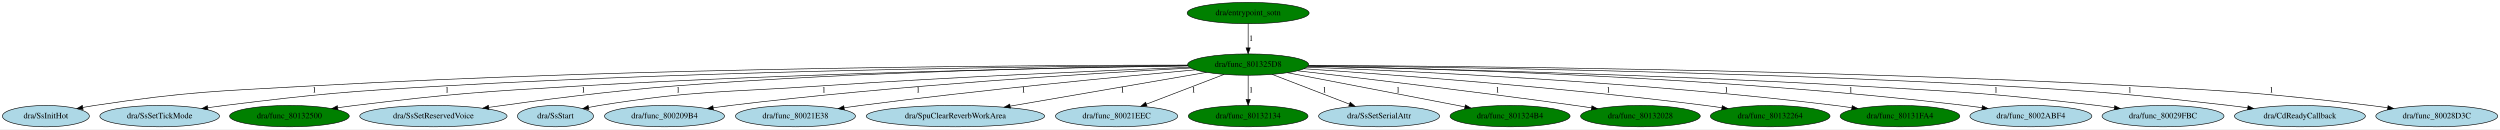
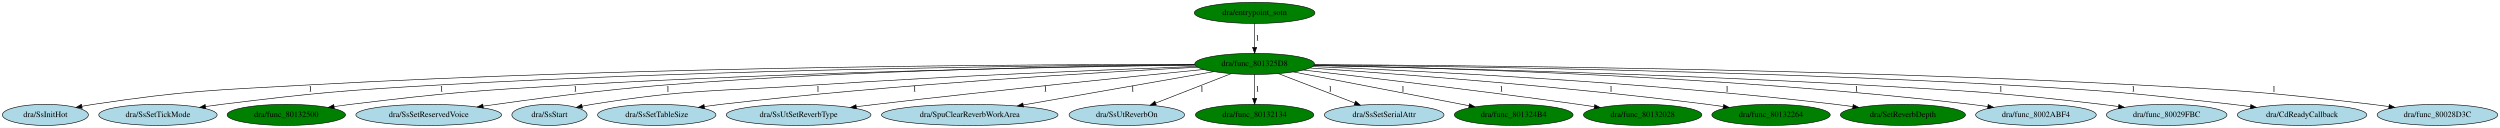
- <svg xmlns="http://www.w3.org/2000/svg" xmlns:xlink="http://www.w3.org/1999/xlink" width="4219pt" height="218pt" viewBox="0.00 0.00 4219.13 218.00">
+ <svg xmlns="http://www.w3.org/2000/svg" xmlns:xlink="http://www.w3.org/1999/xlink" width="4265pt" height="218pt" viewBox="0.00 0.00 4265.13 218.00">
  <g id="graph0" class="graph" transform="scale(1 1) rotate(0) translate(4 214)">
-     <polygon fill="white" stroke="transparent" points="-4,4 -4,-214 4215.13,-214 4215.13,4 -4,4" />
+     <polygon fill="white" stroke="transparent" points="-4,4 -4,-214 4261.13,-214 4261.13,4 -4,4" />
    <g id="node1" class="node">
-       <ellipse fill="green" stroke="black" cx="2102.44" cy="-105" rx="102.08" ry="18" />
-       <text text-anchor="middle" x="2102.44" y="-101.3" font-family="Times,serif" font-size="14.00">dra/func_801325D8</text>
+       <ellipse fill="green" stroke="black" cx="2136.44" cy="-105" rx="102.08" ry="18" />
+       <text text-anchor="middle" x="2136.44" y="-101.3" font-family="Times,serif" font-size="14.00">dra/func_801325D8</text>
    </g>
    <g id="node2" class="node">
      <g id="a_node2">
        <a xlink:href="SsInitHot.svg" xlink:title="dra/SsInitHot">
          <ellipse fill="lightblue" stroke="black" cx="73.44" cy="-18" rx="73.39" ry="18" />
          <text text-anchor="middle" x="73.44" y="-14.3" font-family="Times,serif" font-size="14.00">dra/SsInitHot</text>
        </a>
      </g>
    </g>
    <g id="edge1" class="edge">
-       <path fill="none" stroke="black" d="M2000.16,-104.13C1748.45,-103.94 1078.93,-100.27 521.44,-69 358.37,-59.85 317,-59.95 155.44,-36 149.12,-35.06 142.55,-33.95 136,-32.74" />
+       <path fill="none" stroke="black" d="M2034.25,-104.21C1778.82,-104.22 1092.02,-100.99 520.44,-69 357.81,-59.9 316.56,-59.91 155.44,-36 149.12,-35.06 142.55,-33.94 136,-32.74" />
      <polygon fill="black" stroke="black" points="136.26,-29.22 125.78,-30.78 134.94,-36.1 136.26,-29.22" />
-       <text text-anchor="middle" x="526.44" y="-57.8" font-family="Times,serif" font-size="14.00">1</text>
+       <text text-anchor="middle" x="525.44" y="-57.8" font-family="Times,serif" font-size="14.00">1</text>
    </g>
    <g id="node3" class="node">
      <g id="a_node3">
        <a xlink:href="SsSetTickMode.svg" xlink:title="dra/SsSetTickMode">
          <ellipse fill="lightblue" stroke="black" cx="265.44" cy="-18" rx="100.98" ry="18" />
          <text text-anchor="middle" x="265.44" y="-14.3" font-family="Times,serif" font-size="14.00">dra/SsSetTickMode</text>
        </a>
      </g>
    </g>
    <g id="edge2" class="edge">
-       <path fill="none" stroke="black" d="M2000.64,-103.56C1774.63,-102.11 1213.95,-95.85 745.44,-69 580.17,-59.53 538.76,-56.1 374.44,-36 365.44,-34.9 356.03,-33.62 346.69,-32.27" />
-       <polygon fill="black" stroke="black" points="346.99,-28.78 336.59,-30.79 345.97,-35.71 346.99,-28.78" />
-       <text text-anchor="middle" x="750.44" y="-57.8" font-family="Times,serif" font-size="14.00">1</text>
+       <path fill="none" stroke="black" d="M2034.62,-103.66C1804.51,-102.42 1226.84,-96.55 744.44,-69 579.61,-59.59 538.32,-56.06 374.44,-36 365.44,-34.9 356.03,-33.62 346.69,-32.27" />
+       <polygon fill="black" stroke="black" points="346.99,-28.78 336.59,-30.79 345.97,-35.7 346.99,-28.78" />
+       <text text-anchor="middle" x="749.44" y="-57.8" font-family="Times,serif" font-size="14.00">1</text>
    </g>
    <g id="node4" class="node">
      <g id="a_node4">
        <a xlink:href="func_80132500.svg" xlink:title="dra/func_80132500">
          <ellipse fill="green" stroke="black" cx="484.44" cy="-18" rx="100.98" ry="18" />
          <text text-anchor="middle" x="484.44" y="-14.3" font-family="Times,serif" font-size="14.00">dra/func_80132500</text>
        </a>
      </g>
    </g>
    <g id="edge3" class="edge">
-       <path fill="none" stroke="black" d="M2000.95,-102.73C1803.38,-99.84 1353.33,-91.22 975.44,-69 805.77,-59.02 763.19,-56.32 594.44,-36 585.19,-34.89 575.51,-33.59 565.91,-32.21" />
-       <polygon fill="black" stroke="black" points="566.35,-28.74 555.94,-30.76 565.33,-35.67 566.35,-28.74" />
-       <text text-anchor="middle" x="980.44" y="-57.8" font-family="Times,serif" font-size="14.00">1</text>
+       <path fill="none" stroke="black" d="M2034.76,-102.89C1832.36,-100.25 1364.75,-92 972.44,-69 804.09,-59.13 761.87,-56.22 594.44,-36 585.19,-34.88 575.52,-33.58 565.91,-32.21" />
+       <polygon fill="black" stroke="black" points="566.35,-28.73 555.95,-30.75 565.34,-35.66 566.35,-28.73" />
+       <text text-anchor="middle" x="977.44" y="-57.8" font-family="Times,serif" font-size="14.00">1</text>
    </g>
    <g id="node5" class="node">
      <g id="a_node5">
        <a xlink:href="SsSetReservedVoice.svg" xlink:title="dra/SsSetReservedVoice">
          <ellipse fill="lightblue" stroke="black" cx="727.44" cy="-18" rx="124.28" ry="18" />
          <text text-anchor="middle" x="727.44" y="-14.3" font-family="Times,serif" font-size="14.00">dra/SsSetReservedVoice</text>
        </a>
      </g>
    </g>
    <g id="edge4" class="edge">
-       <path fill="none" stroke="black" d="M2000.65,-103.1C1824.23,-100.92 1450.31,-93.55 1135.44,-69 1027.19,-60.56 903.49,-44.49 820.95,-32.84" />
-       <polygon fill="black" stroke="black" points="821.23,-29.35 810.84,-31.41 820.25,-36.28 821.23,-29.35" />
-       <text text-anchor="middle" x="1140.44" y="-57.8" font-family="Times,serif" font-size="14.00">1</text>
+       <path fill="none" stroke="black" d="M2034.54,-103.38C1852.69,-101.61 1460.38,-94.85 1130.44,-69 1023.78,-60.64 901.95,-44.62 820.43,-32.96" />
+       <polygon fill="black" stroke="black" points="820.59,-29.45 810.19,-31.49 819.59,-36.38 820.59,-29.45" />
+       <text text-anchor="middle" x="1135.44" y="-57.8" font-family="Times,serif" font-size="14.00">1</text>
    </g>
    <g id="node6" class="node">
      <g id="a_node6">
        <a xlink:href="SsStart.svg" xlink:title="dra/SsStart">
          <ellipse fill="lightblue" stroke="black" cx="933.44" cy="-18" rx="64.19" ry="18" />
          <text text-anchor="middle" x="933.44" y="-14.3" font-family="Times,serif" font-size="14.00">dra/SsStart</text>
        </a>
      </g>
    </g>
    <g id="edge5" class="edge">
-       <path fill="none" stroke="black" d="M2003.53,-100.44C1864.53,-95.15 1603.53,-84.18 1381.44,-69 1214.96,-57.62 1172.26,-62.08 1007.44,-36 1001.6,-35.08 995.54,-33.95 989.51,-32.73" />
-       <polygon fill="black" stroke="black" points="989.95,-29.25 979.44,-30.6 988.49,-36.1 989.95,-29.25" />
-       <text text-anchor="middle" x="1386.44" y="-57.8" font-family="Times,serif" font-size="14.00">1</text>
+       <path fill="none" stroke="black" d="M2037.19,-100.63C1893.56,-95.47 1619.41,-84.55 1386.44,-69 1217.3,-57.71 1173.86,-62.63 1006.44,-36 1000.76,-35.1 994.87,-34 989,-32.8" />
+       <polygon fill="black" stroke="black" points="989.71,-29.37 979.2,-30.7 988.25,-36.22 989.71,-29.37" />
+       <text text-anchor="middle" x="1391.44" y="-57.8" font-family="Times,serif" font-size="14.00">1</text>
    </g>
    <g id="node7" class="node">
      <g id="a_node7">
-         <a xlink:href="func_800209B4.svg" xlink:title="dra/func_800209B4">
-           <ellipse fill="lightblue" stroke="black" cx="1117.44" cy="-18" rx="101.28" ry="18" />
-           <text text-anchor="middle" x="1117.44" y="-14.3" font-family="Times,serif" font-size="14.00">dra/func_800209B4</text>
+         <a xlink:href="SsSetTableSize.svg" xlink:title="dra/SsSetTableSize">
+           <ellipse fill="lightblue" stroke="black" cx="1116.44" cy="-18" rx="100.98" ry="18" />
+           <text text-anchor="middle" x="1116.44" y="-14.3" font-family="Times,serif" font-size="14.00">dra/SsSetTableSize</text>
        </a>
      </g>
    </g>
    <g id="edge6" class="edge">
-       <path fill="none" stroke="black" d="M2005.82,-99.21C1844.4,-90.59 1509.84,-70.13 1228.44,-36 1219.11,-34.87 1209.35,-33.56 1199.66,-32.18" />
-       <polygon fill="black" stroke="black" points="1200,-28.69 1189.6,-30.72 1199,-35.62 1200,-28.69" />
-       <text text-anchor="middle" x="1545.44" y="-57.8" font-family="Times,serif" font-size="14.00">1</text>
+       <path fill="none" stroke="black" d="M2039.56,-99.35C1872.99,-90.77 1521.72,-70.15 1226.44,-36 1217.11,-34.92 1207.36,-33.64 1197.68,-32.27" />
+       <polygon fill="black" stroke="black" points="1198.04,-28.78 1187.64,-30.82 1197.03,-35.71 1198.04,-28.78" />
+       <text text-anchor="middle" x="1556.44" y="-57.8" font-family="Times,serif" font-size="14.00">1</text>
    </g>
    <g id="node8" class="node">
      <g id="a_node8">
-         <a xlink:href="func_80021E38.svg" xlink:title="dra/func_80021E38">
-           <ellipse fill="lightblue" stroke="black" cx="1338.44" cy="-18" rx="101.28" ry="18" />
-           <text text-anchor="middle" x="1338.44" y="-14.3" font-family="Times,serif" font-size="14.00">dra/func_80021E38</text>
+         <a xlink:href="SsUtSetReverbType.svg" xlink:title="dra/SsUtSetReverbType">
+           <ellipse fill="lightblue" stroke="black" cx="1358.44" cy="-18" rx="123.48" ry="18" />
+           <text text-anchor="middle" x="1358.44" y="-14.3" font-family="Times,serif" font-size="14.00">dra/SsUtSetReverbType</text>
        </a>
      </g>
    </g>
    <g id="edge7" class="edge">
-       <path fill="none" stroke="black" d="M2013.42,-96.16C1887.43,-84.74 1649.96,-62.03 1448.44,-36 1439.44,-34.84 1430.03,-33.53 1420.67,-32.16" />
-       <polygon fill="black" stroke="black" points="1420.96,-28.67 1410.56,-30.67 1419.94,-35.59 1420.96,-28.67" />
-       <text text-anchor="middle" x="1723.44" y="-57.8" font-family="Times,serif" font-size="14.00">1</text>
+       <path fill="none" stroke="black" d="M2049.65,-95.51C1925.57,-83.22 1690.38,-59.39 1490.44,-36 1479.53,-34.72 1468.11,-33.33 1456.76,-31.92" />
+       <polygon fill="black" stroke="black" points="1457.17,-28.44 1446.81,-30.67 1456.29,-35.39 1457.17,-28.44" />
+       <text text-anchor="middle" x="1779.44" y="-57.8" font-family="Times,serif" font-size="14.00">1</text>
    </g>
    <g id="node9" class="node">
      <g id="a_node9">
        <a xlink:href="SpuClearReverbWorkArea.svg" xlink:title="dra/SpuClearReverbWorkArea">
-           <ellipse fill="lightblue" stroke="black" cx="1608.44" cy="-18" rx="150.57" ry="18" />
-           <text text-anchor="middle" x="1608.44" y="-14.3" font-family="Times,serif" font-size="14.00">dra/SpuClearReverbWorkArea</text>
+           <ellipse fill="lightblue" stroke="black" cx="1650.44" cy="-18" rx="150.57" ry="18" />
+           <text text-anchor="middle" x="1650.44" y="-14.3" font-family="Times,serif" font-size="14.00">dra/SpuClearReverbWorkArea</text>
        </a>
      </g>
    </g>
    <g id="edge8" class="edge">
-       <path fill="none" stroke="black" d="M2032.19,-91.91C1945.23,-76.95 1796.9,-51.43 1700.8,-34.89" />
-       <polygon fill="black" stroke="black" points="1701.25,-31.42 1690.8,-33.17 1700.07,-38.32 1701.25,-31.42" />
-       <text text-anchor="middle" x="1890.44" y="-57.8" font-family="Times,serif" font-size="14.00">1</text>
+       <path fill="none" stroke="black" d="M2066.81,-91.82C1981.34,-76.87 1836.17,-51.48 1741.81,-34.98" />
+       <polygon fill="black" stroke="black" points="1742.15,-31.49 1731.7,-33.21 1740.95,-38.38 1742.15,-31.49" />
+       <text text-anchor="middle" x="1928.44" y="-57.8" font-family="Times,serif" font-size="14.00">1</text>
    </g>
    <g id="node10" class="node">
      <g id="a_node10">
-         <a xlink:href="func_80021EEC.svg" xlink:title="dra/func_80021EEC">
-           <ellipse fill="lightblue" stroke="black" cx="1880.44" cy="-18" rx="103.18" ry="18" />
-           <text text-anchor="middle" x="1880.44" y="-14.3" font-family="Times,serif" font-size="14.00">dra/func_80021EEC</text>
+         <a xlink:href="SsUtReverbOn.svg" xlink:title="dra/SsUtReverbOn">
+           <ellipse fill="lightblue" stroke="black" cx="1918.44" cy="-18" rx="98.58" ry="18" />
+           <text text-anchor="middle" x="1918.44" y="-14.3" font-family="Times,serif" font-size="14.00">dra/SsUtReverbOn</text>
        </a>
      </g>
    </g>
    <g id="edge9" class="edge">
-       <path fill="none" stroke="black" d="M2061.73,-88.41C2024.84,-74.29 1970.35,-53.43 1930.75,-38.26" />
-       <polygon fill="black" stroke="black" points="1931.87,-34.94 1921.28,-34.64 1929.37,-41.48 1931.87,-34.94" />
-       <text text-anchor="middle" x="2010.44" y="-57.8" font-family="Times,serif" font-size="14.00">1</text>
+       <path fill="none" stroke="black" d="M2096.46,-88.41C2060.2,-74.27 2006.63,-53.38 1967.73,-38.22" />
+       <polygon fill="black" stroke="black" points="1968.76,-34.86 1958.17,-34.49 1966.22,-41.39 1968.76,-34.86" />
+       <text text-anchor="middle" x="2046.44" y="-57.8" font-family="Times,serif" font-size="14.00">1</text>
    </g>
    <g id="node11" class="node">
      <g id="a_node11">
        <a xlink:href="func_80132134.svg" xlink:title="dra/func_80132134">
-           <ellipse fill="green" stroke="black" cx="2102.44" cy="-18" rx="100.98" ry="18" />
-           <text text-anchor="middle" x="2102.44" y="-14.3" font-family="Times,serif" font-size="14.00">dra/func_80132134</text>
+           <ellipse fill="green" stroke="black" cx="2136.44" cy="-18" rx="100.98" ry="18" />
+           <text text-anchor="middle" x="2136.44" y="-14.3" font-family="Times,serif" font-size="14.00">dra/func_80132134</text>
        </a>
      </g>
    </g>
    <g id="edge10" class="edge">
-       <path fill="none" stroke="black" d="M2102.44,-86.8C2102.44,-75.16 2102.44,-59.55 2102.44,-46.24" />
-       <polygon fill="black" stroke="black" points="2105.94,-46.18 2102.44,-36.18 2098.94,-46.18 2105.94,-46.18" />
-       <text text-anchor="middle" x="2107.44" y="-57.8" font-family="Times,serif" font-size="14.00">1</text>
+       <path fill="none" stroke="black" d="M2136.44,-86.8C2136.44,-75.16 2136.44,-59.55 2136.44,-46.24" />
+       <polygon fill="black" stroke="black" points="2139.94,-46.18 2136.44,-36.18 2132.94,-46.18 2139.94,-46.18" />
+       <text text-anchor="middle" x="2141.44" y="-57.8" font-family="Times,serif" font-size="14.00">1</text>
    </g>
    <g id="node12" class="node">
      <g id="a_node12">
        <a xlink:href="SsSetSerialAttr.svg" xlink:title="dra/SsSetSerialAttr">
-           <ellipse fill="lightblue" stroke="black" cx="2323.44" cy="-18" rx="102.08" ry="18" />
-           <text text-anchor="middle" x="2323.44" y="-14.3" font-family="Times,serif" font-size="14.00">dra/SsSetSerialAttr</text>
+           <ellipse fill="lightblue" stroke="black" cx="2357.44" cy="-18" rx="102.08" ry="18" />
+           <text text-anchor="middle" x="2357.44" y="-14.3" font-family="Times,serif" font-size="14.00">dra/SsSetSerialAttr</text>
        </a>
      </g>
    </g>
    <g id="edge11" class="edge">
-       <path fill="none" stroke="black" d="M2142.98,-88.41C2179.62,-74.32 2233.71,-53.51 2273.11,-38.36" />
-       <polygon fill="black" stroke="black" points="2274.72,-41.49 2282.79,-34.64 2272.2,-34.96 2274.72,-41.49" />
-       <text text-anchor="middle" x="2231.44" y="-57.8" font-family="Times,serif" font-size="14.00">1</text>
+       <path fill="none" stroke="black" d="M2176.98,-88.41C2213.62,-74.32 2267.71,-53.51 2307.11,-38.36" />
+       <polygon fill="black" stroke="black" points="2308.72,-41.49 2316.79,-34.64 2306.2,-34.96 2308.72,-41.49" />
+       <text text-anchor="middle" x="2265.44" y="-57.8" font-family="Times,serif" font-size="14.00">1</text>
    </g>
    <g id="node13" class="node">
      <g id="a_node13">
        <a xlink:href="func_801324B4.svg" xlink:title="dra/func_801324B4">
-           <ellipse fill="green" stroke="black" cx="2544.44" cy="-18" rx="101.28" ry="18" />
-           <text text-anchor="middle" x="2544.44" y="-14.3" font-family="Times,serif" font-size="14.00">dra/func_801324B4</text>
+           <ellipse fill="green" stroke="black" cx="2578.44" cy="-18" rx="101.28" ry="18" />
+           <text text-anchor="middle" x="2578.44" y="-14.3" font-family="Times,serif" font-size="14.00">dra/func_801324B4</text>
        </a>
      </g>
    </g>
    <g id="edge12" class="edge">
-       <path fill="none" stroke="black" d="M2168.62,-91.27C2248.8,-75.85 2383.64,-49.92 2468.13,-33.67" />
-       <polygon fill="black" stroke="black" points="2469.02,-37.07 2478.18,-31.74 2467.7,-30.19 2469.02,-37.07" />
-       <text text-anchor="middle" x="2355.44" y="-57.8" font-family="Times,serif" font-size="14.00">1</text>
+       <path fill="none" stroke="black" d="M2202.62,-91.27C2282.8,-75.85 2417.64,-49.92 2502.13,-33.67" />
+       <polygon fill="black" stroke="black" points="2503.02,-37.07 2512.18,-31.74 2501.7,-30.19 2503.02,-37.07" />
+       <text text-anchor="middle" x="2389.44" y="-57.8" font-family="Times,serif" font-size="14.00">1</text>
    </g>
    <g id="node14" class="node">
      <g id="a_node14">
        <a xlink:href="func_80132028.svg" xlink:title="dra/func_80132028">
-           <ellipse fill="green" stroke="black" cx="2764.44" cy="-18" rx="100.98" ry="18" />
-           <text text-anchor="middle" x="2764.44" y="-14.3" font-family="Times,serif" font-size="14.00">dra/func_80132028</text>
+           <ellipse fill="green" stroke="black" cx="2798.44" cy="-18" rx="100.98" ry="18" />
+           <text text-anchor="middle" x="2798.44" y="-14.3" font-family="Times,serif" font-size="14.00">dra/func_80132028</text>
        </a>
      </g>
    </g>
    <g id="edge13" class="edge">
-       <path fill="none" stroke="black" d="M2185.78,-94.54C2293.95,-82.08 2488.51,-59.04 2654.44,-36 2663.37,-34.76 2672.69,-33.41 2681.97,-32.03" />
-       <polygon fill="black" stroke="black" points="2682.64,-35.47 2692.01,-30.52 2681.6,-28.54 2682.64,-35.47" />
-       <text text-anchor="middle" x="2523.44" y="-57.8" font-family="Times,serif" font-size="14.00">1</text>
+       <path fill="none" stroke="black" d="M2219.78,-94.54C2327.95,-82.08 2522.51,-59.04 2688.44,-36 2697.37,-34.76 2706.69,-33.41 2715.97,-32.03" />
+       <polygon fill="black" stroke="black" points="2716.64,-35.47 2726.01,-30.52 2715.6,-28.54 2716.64,-35.47" />
+       <text text-anchor="middle" x="2557.44" y="-57.8" font-family="Times,serif" font-size="14.00">1</text>
    </g>
    <g id="node15" class="node">
      <g id="a_node15">
        <a xlink:href="func_80132264.svg" xlink:title="dra/func_80132264">
-           <ellipse fill="green" stroke="black" cx="2983.44" cy="-18" rx="100.98" ry="18" />
-           <text text-anchor="middle" x="2983.44" y="-14.3" font-family="Times,serif" font-size="14.00">dra/func_80132264</text>
+           <ellipse fill="green" stroke="black" cx="3017.44" cy="-18" rx="100.98" ry="18" />
+           <text text-anchor="middle" x="3017.44" y="-14.3" font-family="Times,serif" font-size="14.00">dra/func_80132264</text>
        </a>
      </g>
    </g>
    <g id="edge14" class="edge">
-       <path fill="none" stroke="black" d="M2196.57,-98C2342.21,-88.2 2630.83,-66.72 2874.44,-36 2883.37,-34.87 2892.7,-33.59 2901.97,-32.24" />
-       <polygon fill="black" stroke="black" points="2902.62,-35.68 2912,-30.76 2901.59,-28.76 2902.62,-35.68" />
-       <text text-anchor="middle" x="2710.44" y="-57.8" font-family="Times,serif" font-size="14.00">1</text>
+       <path fill="none" stroke="black" d="M2230.57,-98C2376.21,-88.2 2664.83,-66.72 2908.44,-36 2917.37,-34.87 2926.7,-33.59 2935.97,-32.24" />
+       <polygon fill="black" stroke="black" points="2936.62,-35.68 2946,-30.76 2935.59,-28.76 2936.62,-35.68" />
+       <text text-anchor="middle" x="2744.44" y="-57.8" font-family="Times,serif" font-size="14.00">1</text>
    </g>
    <g id="node16" class="node">
      <g id="a_node16">
-         <a xlink:href="func_80131FA4.svg" xlink:title="dra/func_80131FA4">
-           <ellipse fill="green" stroke="black" cx="3202.44" cy="-18" rx="100.98" ry="18" />
-           <text text-anchor="middle" x="3202.44" y="-14.3" font-family="Times,serif" font-size="14.00">dra/func_80131FA4</text>
+         <a xlink:href="SetReverbDepth.svg" xlink:title="dra/SetReverbDepth">
+           <ellipse fill="green" stroke="black" cx="3242.44" cy="-18" rx="106.68" ry="18" />
+           <text text-anchor="middle" x="3242.44" y="-14.3" font-family="Times,serif" font-size="14.00">dra/SetReverbDepth</text>
        </a>
      </g>
    </g>
    <g id="edge15" class="edge">
-       <path fill="none" stroke="black" d="M2201.58,-100.67C2380.36,-93.89 2768.41,-75.64 3093.44,-36 3102.45,-34.9 3111.85,-33.63 3121.2,-32.28" />
-       <polygon fill="black" stroke="black" points="3121.92,-35.71 3131.3,-30.8 3120.9,-28.79 3121.92,-35.71" />
-       <text text-anchor="middle" x="2909.44" y="-57.8" font-family="Times,serif" font-size="14.00">1</text>
+       <path fill="none" stroke="black" d="M2235.2,-100.42C2413.77,-93.24 2802.04,-74.37 3127.44,-36 3137.06,-34.87 3147.12,-33.56 3157.11,-32.18" />
+       <polygon fill="black" stroke="black" points="3157.64,-35.64 3167.06,-30.79 3156.67,-28.71 3157.64,-35.64" />
+       <text text-anchor="middle" x="2942.44" y="-57.8" font-family="Times,serif" font-size="14.00">1</text>
    </g>
    <g id="node17" class="node">
      <g id="a_node17">
        <a xlink:href="func_8002ABF4.svg" xlink:title="dra/func_8002ABF4">
-           <ellipse fill="lightblue" stroke="black" cx="3423.44" cy="-18" rx="102.88" ry="18" />
-           <text text-anchor="middle" x="3423.44" y="-14.3" font-family="Times,serif" font-size="14.00">dra/func_8002ABF4</text>
+           <ellipse fill="lightblue" stroke="black" cx="3469.44" cy="-18" rx="102.88" ry="18" />
+           <text text-anchor="middle" x="3469.44" y="-14.3" font-family="Times,serif" font-size="14.00">dra/func_8002ABF4</text>
        </a>
      </g>
    </g>
    <g id="edge16" class="edge">
-       <path fill="none" stroke="black" d="M2203.6,-102.52C2411.82,-98.55 2903.18,-84.42 3312.44,-36 3321.71,-34.9 3331.39,-33.62 3341.01,-32.26" />
-       <polygon fill="black" stroke="black" points="3341.6,-35.72 3350.99,-30.83 3340.6,-28.79 3341.6,-35.72" />
-       <text text-anchor="middle" x="3119.44" y="-57.8" font-family="Times,serif" font-size="14.00">1</text>
+       <path fill="none" stroke="black" d="M2237.79,-102.53C2447.6,-98.56 2944.54,-84.41 3358.44,-36 3367.78,-34.91 3377.55,-33.62 3387.24,-32.26" />
+       <polygon fill="black" stroke="black" points="3387.9,-35.7 3397.3,-30.81 3386.9,-28.77 3387.9,-35.7" />
+       <text text-anchor="middle" x="3163.44" y="-57.8" font-family="Times,serif" font-size="14.00">1</text>
    </g>
    <g id="node18" class="node">
      <g id="a_node18">
        <a xlink:href="func_80029FBC.svg" xlink:title="dra/func_80029FBC">
-           <ellipse fill="lightblue" stroke="black" cx="3646.44" cy="-18" rx="102.88" ry="18" />
-           <text text-anchor="middle" x="3646.44" y="-14.3" font-family="Times,serif" font-size="14.00">dra/func_80029FBC</text>
+           <ellipse fill="lightblue" stroke="black" cx="3692.44" cy="-18" rx="102.88" ry="18" />
+           <text text-anchor="middle" x="3692.44" y="-14.3" font-family="Times,serif" font-size="14.00">dra/func_80029FBC</text>
        </a>
      </g>
    </g>
    <g id="edge17" class="edge">
-       <path fill="none" stroke="black" d="M2203.36,-102.12C2387.37,-98.35 2789.7,-88.5 3128.44,-69 3309.63,-58.57 3355.19,-57.08 3535.44,-36 3544.78,-34.91 3554.55,-33.62 3564.24,-32.26" />
-       <polygon fill="black" stroke="black" points="3564.9,-35.7 3574.3,-30.81 3563.9,-28.77 3564.9,-35.7" />
-       <text text-anchor="middle" x="3364.44" y="-57.8" font-family="Times,serif" font-size="14.00">1</text>
+       <path fill="none" stroke="black" d="M2237.25,-102.16C2422.55,-98.43 2829.72,-88.6 3172.44,-69 3354.51,-58.59 3400.31,-57.15 3581.44,-36 3590.79,-34.91 3600.55,-33.63 3610.24,-32.26" />
+       <polygon fill="black" stroke="black" points="3610.9,-35.7 3620.3,-30.81 3609.9,-28.77 3610.9,-35.7" />
+       <text text-anchor="middle" x="3409.44" y="-57.8" font-family="Times,serif" font-size="14.00">1</text>
    </g>
    <g id="node19" class="node">
      <g id="a_node19">
        <a xlink:href="CdReadyCallback.svg" xlink:title="dra/CdReadyCallback">
-           <ellipse fill="lightblue" stroke="black" cx="3877.44" cy="-18" rx="110.48" ry="18" />
-           <text text-anchor="middle" x="3877.44" y="-14.3" font-family="Times,serif" font-size="14.00">dra/CdReadyCallback</text>
+           <ellipse fill="lightblue" stroke="black" cx="3923.44" cy="-18" rx="110.48" ry="18" />
+           <text text-anchor="middle" x="3923.44" y="-14.3" font-family="Times,serif" font-size="14.00">dra/CdReadyCallback</text>
        </a>
      </g>
    </g>
    <g id="edge18" class="edge">
-       <path fill="none" stroke="black" d="M2204.26,-103.2C2420,-101.06 2939,-93.58 3373.44,-69 3544.91,-59.3 3587.81,-55.48 3758.44,-36 3768.5,-34.85 3779.02,-33.53 3789.46,-32.14" />
-       <polygon fill="black" stroke="black" points="3789.99,-35.6 3799.43,-30.79 3789.05,-28.66 3789.99,-35.6" />
-       <text text-anchor="middle" x="3590.44" y="-57.8" font-family="Times,serif" font-size="14.00">1</text>
+       <path fill="none" stroke="black" d="M2238.32,-103.22C2455.42,-101.13 2979.68,-93.72 3418.44,-69 3590.35,-59.31 3633.37,-55.52 3804.44,-36 3814.5,-34.85 3825.02,-33.53 3835.46,-32.14" />
+       <polygon fill="black" stroke="black" points="3835.99,-35.6 3845.43,-30.79 3835.05,-28.66 3835.99,-35.6" />
+       <text text-anchor="middle" x="3635.44" y="-57.8" font-family="Times,serif" font-size="14.00">1</text>
    </g>
    <g id="node20" class="node">
      <g id="a_node20">
        <a xlink:href="func_80028D3C.svg" xlink:title="dra/func_80028D3C">
-           <ellipse fill="lightblue" stroke="black" cx="4108.44" cy="-18" rx="102.88" ry="18" />
-           <text text-anchor="middle" x="4108.44" y="-14.3" font-family="Times,serif" font-size="14.00">dra/func_80028D3C</text>
+           <ellipse fill="lightblue" stroke="black" cx="4154.44" cy="-18" rx="102.88" ry="18" />
+           <text text-anchor="middle" x="4154.44" y="-14.3" font-family="Times,serif" font-size="14.00">dra/func_80028D3C</text>
        </a>
      </g>
    </g>
    <g id="edge19" class="edge">
-       <path fill="none" stroke="black" d="M2204.62,-103.71C2446.93,-102.55 3075.38,-96.88 3599.44,-69 3776.25,-59.59 3820.6,-56.63 3996.44,-36 4005.87,-34.89 4015.72,-33.6 4025.5,-32.23" />
-       <polygon fill="black" stroke="black" points="4026.24,-35.66 4035.64,-30.78 4025.25,-28.73 4026.24,-35.66" />
-       <text text-anchor="middle" x="3829.44" y="-57.8" font-family="Times,serif" font-size="14.00">1</text>
+       <path fill="none" stroke="black" d="M2238.47,-103.73C2481.89,-102.61 3115.87,-97.02 3644.44,-69 3821.69,-59.6 3866.15,-56.66 4042.44,-36 4051.87,-34.9 4061.72,-33.6 4071.5,-32.23" />
+       <polygon fill="black" stroke="black" points="4072.24,-35.66 4081.64,-30.78 4071.25,-28.73 4072.24,-35.66" />
+       <text text-anchor="middle" x="3875.44" y="-57.8" font-family="Times,serif" font-size="14.00">1</text>
    </g>
    <g id="node21" class="node">
      <g id="a_node21">
        <a xlink:href="entrypoint_sotn.svg" xlink:title="dra/entrypoint_sotn">
-           <ellipse fill="green" stroke="black" cx="2102.44" cy="-192" rx="102.88" ry="18" />
-           <text text-anchor="middle" x="2102.44" y="-188.3" font-family="Times,serif" font-size="14.00">dra/entrypoint_sotn</text>
+           <ellipse fill="green" stroke="black" cx="2136.44" cy="-192" rx="102.88" ry="18" />
+           <text text-anchor="middle" x="2136.44" y="-188.3" font-family="Times,serif" font-size="14.00">dra/entrypoint_sotn</text>
        </a>
      </g>
    </g>
    <g id="edge20" class="edge">
-       <path fill="none" stroke="black" d="M2102.44,-173.8C2102.44,-162.16 2102.44,-146.55 2102.44,-133.24" />
-       <polygon fill="black" stroke="black" points="2105.94,-133.18 2102.44,-123.18 2098.94,-133.18 2105.94,-133.18" />
-       <text text-anchor="middle" x="2107.44" y="-144.8" font-family="Times,serif" font-size="14.00">1</text>
+       <path fill="none" stroke="black" d="M2136.44,-173.8C2136.44,-162.16 2136.44,-146.55 2136.44,-133.24" />
+       <polygon fill="black" stroke="black" points="2139.94,-133.18 2136.44,-123.18 2132.94,-133.18 2139.94,-133.18" />
+       <text text-anchor="middle" x="2141.44" y="-144.8" font-family="Times,serif" font-size="14.00">1</text>
    </g>
  </g>
</svg>
